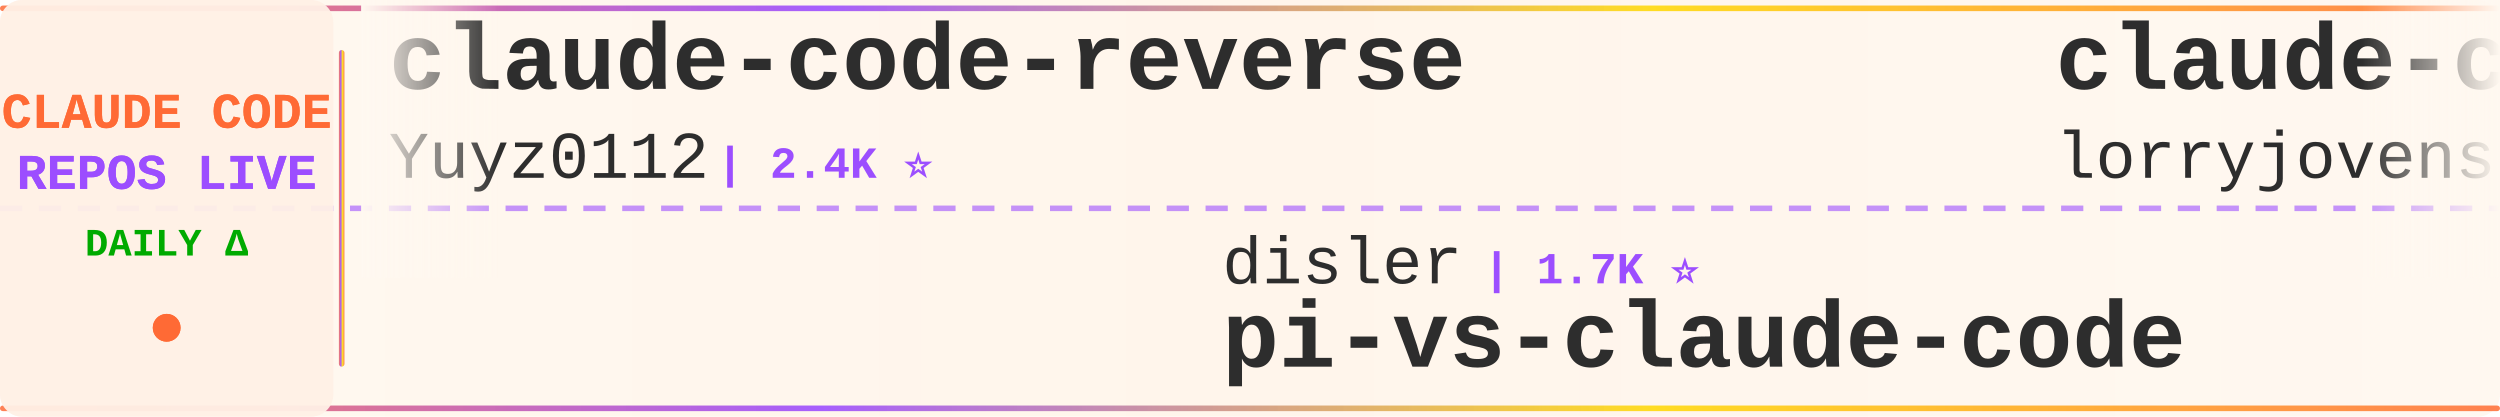
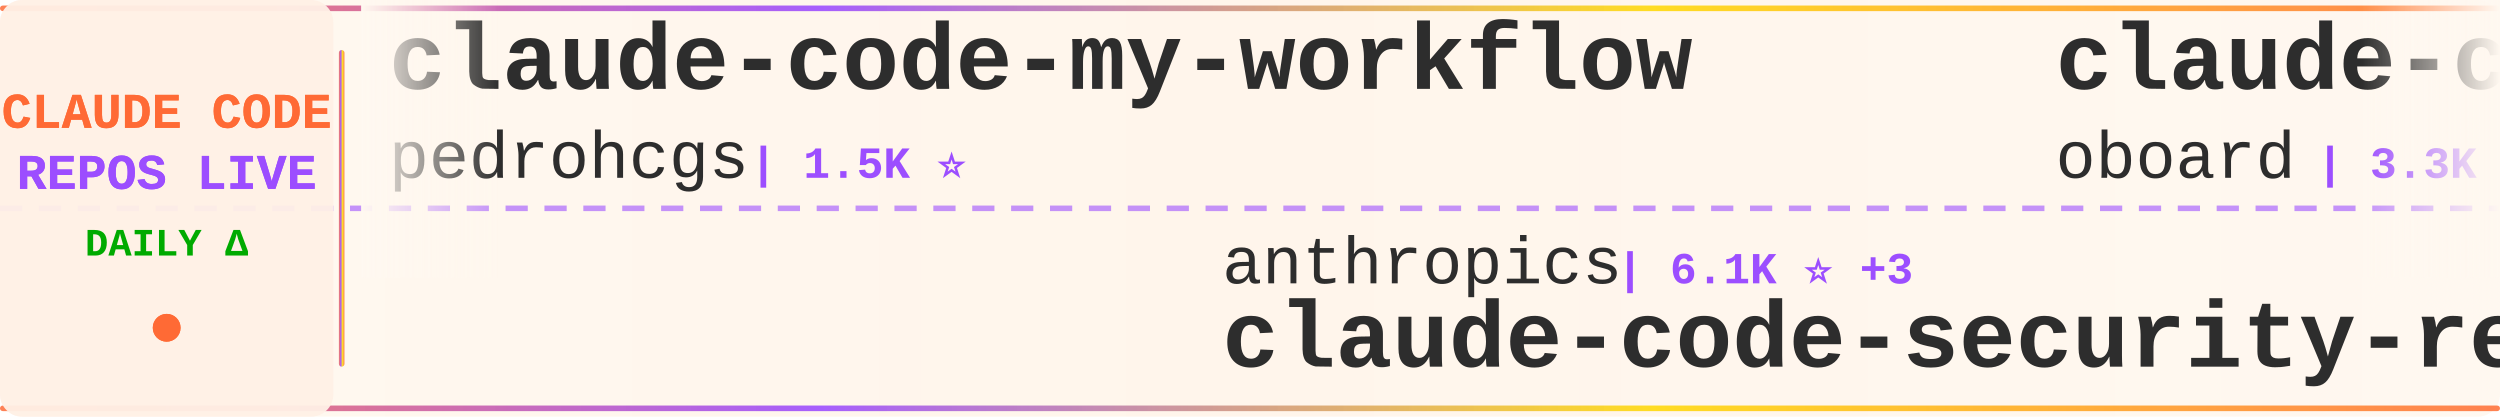
<svg xmlns="http://www.w3.org/2000/svg" width="900" height="150">
  <defs>
    <linearGradient id="tickerBg" x1="0%" y1="0%" x2="100%" y2="0%">
      <stop offset="0%" style="stop-color:#fff8f0;stop-opacity:0.98" />
      <stop offset="50%" style="stop-color:#fff5eb;stop-opacity:1" />
      <stop offset="100%" style="stop-color:#fff8f0;stop-opacity:0.98" />
    </linearGradient>
    <linearGradient id="borderGrad" x1="0%" y1="0%" x2="100%" y2="0%">
      <stop offset="0%" style="stop-color:#FF6B35;stop-opacity:0.85">
        <animate attributeName="stop-opacity" values="0.85;1;0.85" dur="2s" repeatCount="indefinite" />
      </stop>
      <stop offset="33%" style="stop-color:#9C4EFF;stop-opacity:0.9">
        <animate attributeName="stop-opacity" values="0.9;1;0.9" dur="2.2s" repeatCount="indefinite" />
      </stop>
      <stop offset="66%" style="stop-color:#FFD700;stop-opacity:0.85">
        <animate attributeName="stop-opacity" values="0.85;1;0.85" dur="1.8s" repeatCount="indefinite" />
      </stop>
      <stop offset="100%" style="stop-color:#FF6B35;stop-opacity:0.85">
        <animate attributeName="stop-opacity" values="0.85;1;0.85" dur="2s" repeatCount="indefinite" />
      </stop>
    </linearGradient>
    <filter id="textGlow">
      <feGaussianBlur stdDeviation="0.15" result="coloredBlur" />
      <feMerge>
        <feMergeNode in="coloredBlur" />
        <feMergeNode in="SourceGraphic" />
      </feMerge>
    </filter>
    <filter id="metricGlow">
      <feGaussianBlur stdDeviation="0.2" result="coloredBlur" />
      <feMerge>
        <feMergeNode in="coloredBlur" />
        <feMergeNode in="SourceGraphic" />
      </feMerge>
    </filter>
    <linearGradient id="leftFade" x1="0%" y1="0%" x2="100%" y2="0%">
      <stop offset="0%" style="stop-color:#fff8f0;stop-opacity:1" />
      <stop offset="100%" style="stop-color:#fff8f0;stop-opacity:0" />
    </linearGradient>
    <linearGradient id="rightFade" x1="0%" y1="0%" x2="100%" y2="0%">
      <stop offset="0%" style="stop-color:#fff8f0;stop-opacity:0" />
      <stop offset="100%" style="stop-color:#fff8f0;stop-opacity:1" />
    </linearGradient>
  </defs>
  <rect width="900" height="150" fill="url(#tickerBg)" rx="8" />
  <rect x="0" y="2" width="900" height="2" fill="url(#borderGrad)" rx="1" />
  <rect x="0" y="146" width="900" height="2" fill="url(#borderGrad)" rx="1" />
  <line x1="0" y1="75" x2="900" y2="75" stroke="#9C4EFF" stroke-width="2" stroke-dasharray="8 6" opacity="0.6" />
  <rect x="0" y="0" width="120" height="150" fill="#fff0e6" opacity="0.95" rx="8" />
  <text x="60" y="46" font-family="'Courier New', monospace" font-size="18" font-weight="bold" fill="#FF6B35" text-anchor="middle" filter="url(#textGlow)">
    CLAUDE CODE
  </text>
  <text x="60" y="68" font-family="'Courier New', monospace" font-size="18" font-weight="bold" fill="#9C4EFF" text-anchor="middle" filter="url(#textGlow)">
    REPOS LIVE
  </text>
  <text x="60" y="92" font-family="'Courier New', monospace" font-size="14" font-weight="bold" fill="#00aa00" text-anchor="middle">
    DAILY Δ
  </text>
  <circle cx="60" cy="118" r="5" fill="#FF6B35" filter="url(#metricGlow)">
    <animate attributeName="r" values="4;6;4" dur="1.5s" repeatCount="indefinite" />
    <animate attributeName="opacity" values="0.6;1;0.6" dur="1.5s" repeatCount="indefinite" />
  </circle>
  <rect x="122" y="18" width="2" height="114" fill="url(#borderGrad)" rx="1" />
  <clipPath id="tickerClip">
    <rect x="130" y="0" width="770" height="150" />
  </clipPath>
  <g clip-path="url(#tickerClip)">
    <g id="tickerItems">
      <animateTransform attributeName="transform" attributeType="XML" type="translate" from="0 0" to="-3000 0" dur="54s" repeatCount="indefinite" />
      <g transform="translate(0, 0)">
-         <text x="140" y="32" font-family="'Courier New', monospace" font-size="34" font-weight="bold" fill="#2d2d2d">claude-code-reverse</text>
-         <text x="140" y="64" font-family="'Courier New', monospace" font-size="24" font-weight="normal" fill="#2d2d2d" opacity="1.0">Yuyz0112</text>
-         <text x="258" y="64" font-family="'Courier New', monospace" font-size="16" font-weight="bold" fill="#9C4EFF"> | 2.4K ⭐</text>
+         <text x="140" y="32" font-family="'Courier New', monospace" font-size="34" font-weight="bold" fill="#2d2d2d">claude-code-my-workflow</text>
+         <text x="140" y="64" font-family="'Courier New', monospace" font-size="24" font-weight="normal" fill="#2d2d2d" opacity="1.0">pedrohcgs</text>
+         <text x="270" y="64" font-family="'Courier New', monospace" font-size="16" font-weight="bold" fill="#9C4EFF"> | 1.5K ⭐</text>
      </g>
      <g transform="translate(300, 0)">
-         <text x="140" y="102" font-family="'Courier New', monospace" font-size="24" font-weight="normal" fill="#2d2d2d" opacity="1.0">disler</text>
-         <text x="234" y="102" font-family="'Courier New', monospace" font-size="16" font-weight="bold" fill="#9C4EFF"> | 1.7K ⭐</text>
-         <text x="140" y="132" font-family="'Courier New', monospace" font-size="34" font-weight="bold" fill="#2d2d2d">pi-vs-claude-code</text>
+         <text x="140" y="102" font-family="'Courier New', monospace" font-size="24" font-weight="normal" fill="#2d2d2d" opacity="1.0">anthropics</text>
+         <text x="282" y="102" font-family="'Courier New', monospace" font-size="16" font-weight="bold" fill="#9C4EFF"> | 6.1K ⭐ +3</text>
+         <text x="140" y="132" font-family="'Courier New', monospace" font-size="34" font-weight="bold" fill="#2d2d2d">claude-code-security-rev...</text>
      </g>
      <g transform="translate(600, 0)">
-         <text x="140" y="32" font-family="'Courier New', monospace" font-size="34" font-weight="bold" fill="#2d2d2d">claude-code-rust</text>
-         <text x="140" y="64" font-family="'Courier New', monospace" font-size="24" font-weight="normal" fill="#2d2d2d" opacity="1.0">lorryjovens-hub</text>
-         <text x="342" y="64" font-family="'Courier New', monospace" font-size="16" font-weight="bold" fill="#9C4EFF"> | 1.7K ⭐</text>
+         <text x="140" y="32" font-family="'Courier New', monospace" font-size="34" font-weight="bold" fill="#2d2d2d">claude-code-rev</text>
+         <text x="140" y="64" font-family="'Courier New', monospace" font-size="24" font-weight="normal" fill="#2d2d2d" opacity="1.0">oboard</text>
+         <text x="234" y="64" font-family="'Courier New', monospace" font-size="16" font-weight="bold" fill="#9C4EFF"> | 3.3K ⭐ +1</text>
      </g>
      <g transform="translate(900, 0)">
-         <text x="140" y="102" font-family="'Courier New', monospace" font-size="24" font-weight="normal" fill="#2d2d2d" opacity="1.0">ponponon</text>
-         <text x="258" y="102" font-family="'Courier New', monospace" font-size="16" font-weight="bold" fill="#9C4EFF"> | 2.3K ⭐</text>
-         <text x="140" y="132" font-family="'Courier New', monospace" font-size="34" font-weight="bold" fill="#2d2d2d">claude_code_src</text>
+         <text x="140" y="102" font-family="'Courier New', monospace" font-size="24" font-weight="normal" fill="#2d2d2d" opacity="1.0">krusemediallc</text>
+         <text x="318" y="102" font-family="'Courier New', monospace" font-size="16" font-weight="bold" fill="#9C4EFF"> | 1.4K ⭐ +2</text>
+         <text x="140" y="132" font-family="'Courier New', monospace" font-size="34" font-weight="bold" fill="#2d2d2d">arcads-claude-code</text>
      </g>
      <g transform="translate(1200, 0)">
-         <text x="140" y="32" font-family="'Courier New', monospace" font-size="34" font-weight="bold" fill="#2d2d2d">my-claude-code-setup</text>
-         <text x="140" y="64" font-family="'Courier New', monospace" font-size="24" font-weight="normal" fill="#2d2d2d" opacity="1.0">centminmod</text>
-         <text x="282" y="64" font-family="'Courier New', monospace" font-size="16" font-weight="bold" fill="#9C4EFF"> | 2.6K ⭐</text>
+         <text x="140" y="32" font-family="'Courier New', monospace" font-size="34" font-weight="bold" fill="#2d2d2d">collection-claude-code-s...</text>
+         <text x="140" y="64" font-family="'Courier New', monospace" font-size="24" font-weight="normal" fill="#2d2d2d" opacity="1.0">chauncygu</text>
+         <text x="270" y="64" font-family="'Courier New', monospace" font-size="16" font-weight="bold" fill="#9C4EFF"> | 2.8K ⭐ +1</text>
      </g>
      <g transform="translate(1500, 0)">
-         <text x="140" y="102" font-family="'Courier New', monospace" font-size="24" font-weight="normal" fill="#2d2d2d" opacity="1.0">jqueryscript</text>
-         <text x="306" y="102" font-family="'Courier New', monospace" font-size="16" font-weight="bold" fill="#9C4EFF"> | 507 ⭐ +2</text>
-         <text x="140" y="132" font-family="'Courier New', monospace" font-size="34" font-weight="bold" fill="#2d2d2d">awesome-claude-code</text>
+         <text x="140" y="102" font-family="'Courier New', monospace" font-size="24" font-weight="normal" fill="#2d2d2d" opacity="1.0">VILA-Lab</text>
+         <text x="258" y="102" font-family="'Courier New', monospace" font-size="16" font-weight="bold" fill="#9C4EFF"> | 2.1K ⭐ +2</text>
+         <text x="140" y="132" font-family="'Courier New', monospace" font-size="34" font-weight="bold" fill="#2d2d2d">Dive-into-Claude-Code</text>
      </g>
      <g transform="translate(1800, 0)">
-         <text x="140" y="32" font-family="'Courier New', monospace" font-size="34" font-weight="bold" fill="#2d2d2d">claude-code-infrastructu...</text>
-         <text x="140" y="64" font-family="'Courier New', monospace" font-size="24" font-weight="normal" fill="#2d2d2d" opacity="1.0">diet103</text>
-         <text x="246" y="64" font-family="'Courier New', monospace" font-size="16" font-weight="bold" fill="#9C4EFF"> | 10.0K ⭐</text>
+         <text x="140" y="32" font-family="'Courier New', monospace" font-size="34" font-weight="bold" fill="#2d2d2d">Claude-Code-Game-Studios</text>
+         <text x="140" y="64" font-family="'Courier New', monospace" font-size="24" font-weight="normal" fill="#2d2d2d" opacity="1.0">Donchitos</text>
+         <text x="270" y="64" font-family="'Courier New', monospace" font-size="16" font-weight="bold" fill="#9C4EFF"> | 24.7K ⭐ +9</text>
      </g>
      <g transform="translate(2100, 0)">
-         <text x="140" y="102" font-family="'Courier New', monospace" font-size="24" font-weight="normal" fill="#2d2d2d" opacity="1.0">ChinaSiro</text>
-         <text x="270" y="102" font-family="'Courier New', monospace" font-size="16" font-weight="bold" fill="#9C4EFF"> | 9.6K ⭐ +1</text>
-         <text x="140" y="132" font-family="'Courier New', monospace" font-size="34" font-weight="bold" fill="#2d2d2d">claude-code-sourcemap</text>
+         <text x="140" y="102" font-family="'Courier New', monospace" font-size="24" font-weight="normal" fill="#2d2d2d" opacity="1.0">shanraisshan</text>
+         <text x="306" y="102" font-family="'Courier New', monospace" font-size="16" font-weight="bold" fill="#9C4EFF"> | 65.4K ⭐ +15</text>
+         <text x="140" y="132" font-family="'Courier New', monospace" font-size="34" font-weight="bold" fill="#2d2d2d">claude-code-best-practic...</text>
      </g>
      <g transform="translate(2400, 0)">
-         <text x="140" y="32" font-family="'Courier New', monospace" font-size="34" font-weight="bold" fill="#2d2d2d">claude-code</text>
-         <text x="140" y="64" font-family="'Courier New', monospace" font-size="24" font-weight="normal" fill="#2d2d2d" opacity="1.0">lowcortisolprogrammer</text>
-         <text x="414" y="64" font-family="'Courier New', monospace" font-size="16" font-weight="bold" fill="#9C4EFF"> | 171 ⭐</text>
+         <text x="140" y="32" font-family="'Courier New', monospace" font-size="34" font-weight="bold" fill="#2d2d2d">claude-code-source-build</text>
+         <text x="140" y="64" font-family="'Courier New', monospace" font-size="24" font-weight="normal" fill="#2d2d2d" opacity="1.0">andrew-kramer-inno</text>
+         <text x="378" y="64" font-family="'Courier New', monospace" font-size="16" font-weight="bold" fill="#9C4EFF"> | 594 ⭐</text>
      </g>
      <g transform="translate(2700, 0)">
-         <text x="140" y="102" font-family="'Courier New', monospace" font-size="24" font-weight="normal" fill="#2d2d2d" opacity="1.0">nicedreamzapp</text>
-         <text x="318" y="102" font-family="'Courier New', monospace" font-size="16" font-weight="bold" fill="#9C4EFF"> | 3.2K ⭐ +1</text>
-         <text x="140" y="132" font-family="'Courier New', monospace" font-size="34" font-weight="bold" fill="#2d2d2d">claude-code-local</text>
+         <text x="140" y="102" font-family="'Courier New', monospace" font-size="24" font-weight="normal" fill="#2d2d2d" opacity="1.0">xorespesp</text>
+         <text x="270" y="102" font-family="'Courier New', monospace" font-size="16" font-weight="bold" fill="#9C4EFF"> | 231 ⭐</text>
+         <text x="140" y="132" font-family="'Courier New', monospace" font-size="34" font-weight="bold" fill="#2d2d2d">claude-code</text>
      </g>
      <g transform="translate(3000, 0)">
-         <text x="140" y="32" font-family="'Courier New', monospace" font-size="34" font-weight="bold" fill="#2d2d2d">claude-code-reverse</text>
-         <text x="140" y="64" font-family="'Courier New', monospace" font-size="24" font-weight="normal" fill="#2d2d2d" opacity="1.0">Yuyz0112</text>
-         <text x="258" y="64" font-family="'Courier New', monospace" font-size="16" font-weight="bold" fill="#9C4EFF"> | 2.4K ⭐</text>
+         <text x="140" y="32" font-family="'Courier New', monospace" font-size="34" font-weight="bold" fill="#2d2d2d">claude-code-my-workflow</text>
+         <text x="140" y="64" font-family="'Courier New', monospace" font-size="24" font-weight="normal" fill="#2d2d2d" opacity="1.0">pedrohcgs</text>
+         <text x="270" y="64" font-family="'Courier New', monospace" font-size="16" font-weight="bold" fill="#9C4EFF"> | 1.5K ⭐</text>
      </g>
      <g transform="translate(3300, 0)">
-         <text x="140" y="102" font-family="'Courier New', monospace" font-size="24" font-weight="normal" fill="#2d2d2d" opacity="1.0">disler</text>
-         <text x="234" y="102" font-family="'Courier New', monospace" font-size="16" font-weight="bold" fill="#9C4EFF"> | 1.7K ⭐</text>
-         <text x="140" y="132" font-family="'Courier New', monospace" font-size="34" font-weight="bold" fill="#2d2d2d">pi-vs-claude-code</text>
+         <text x="140" y="102" font-family="'Courier New', monospace" font-size="24" font-weight="normal" fill="#2d2d2d" opacity="1.0">anthropics</text>
+         <text x="282" y="102" font-family="'Courier New', monospace" font-size="16" font-weight="bold" fill="#9C4EFF"> | 6.1K ⭐ +3</text>
+         <text x="140" y="132" font-family="'Courier New', monospace" font-size="34" font-weight="bold" fill="#2d2d2d">claude-code-security-rev...</text>
      </g>
      <g transform="translate(3600, 0)">
-         <text x="140" y="32" font-family="'Courier New', monospace" font-size="34" font-weight="bold" fill="#2d2d2d">claude-code-rust</text>
-         <text x="140" y="64" font-family="'Courier New', monospace" font-size="24" font-weight="normal" fill="#2d2d2d" opacity="1.0">lorryjovens-hub</text>
-         <text x="342" y="64" font-family="'Courier New', monospace" font-size="16" font-weight="bold" fill="#9C4EFF"> | 1.7K ⭐</text>
+         <text x="140" y="32" font-family="'Courier New', monospace" font-size="34" font-weight="bold" fill="#2d2d2d">claude-code-rev</text>
+         <text x="140" y="64" font-family="'Courier New', monospace" font-size="24" font-weight="normal" fill="#2d2d2d" opacity="1.0">oboard</text>
+         <text x="234" y="64" font-family="'Courier New', monospace" font-size="16" font-weight="bold" fill="#9C4EFF"> | 3.3K ⭐ +1</text>
      </g>
      <g transform="translate(3900, 0)">
-         <text x="140" y="102" font-family="'Courier New', monospace" font-size="24" font-weight="normal" fill="#2d2d2d" opacity="1.0">ponponon</text>
-         <text x="258" y="102" font-family="'Courier New', monospace" font-size="16" font-weight="bold" fill="#9C4EFF"> | 2.3K ⭐</text>
-         <text x="140" y="132" font-family="'Courier New', monospace" font-size="34" font-weight="bold" fill="#2d2d2d">claude_code_src</text>
+         <text x="140" y="102" font-family="'Courier New', monospace" font-size="24" font-weight="normal" fill="#2d2d2d" opacity="1.0">krusemediallc</text>
+         <text x="318" y="102" font-family="'Courier New', monospace" font-size="16" font-weight="bold" fill="#9C4EFF"> | 1.4K ⭐ +2</text>
+         <text x="140" y="132" font-family="'Courier New', monospace" font-size="34" font-weight="bold" fill="#2d2d2d">arcads-claude-code</text>
      </g>
    </g>
  </g>
  <rect x="130" y="0" width="50" height="100" fill="url(#leftFade)" />
  <rect x="850" y="0" width="50" height="100" fill="url(#rightFade)" />
</svg>
